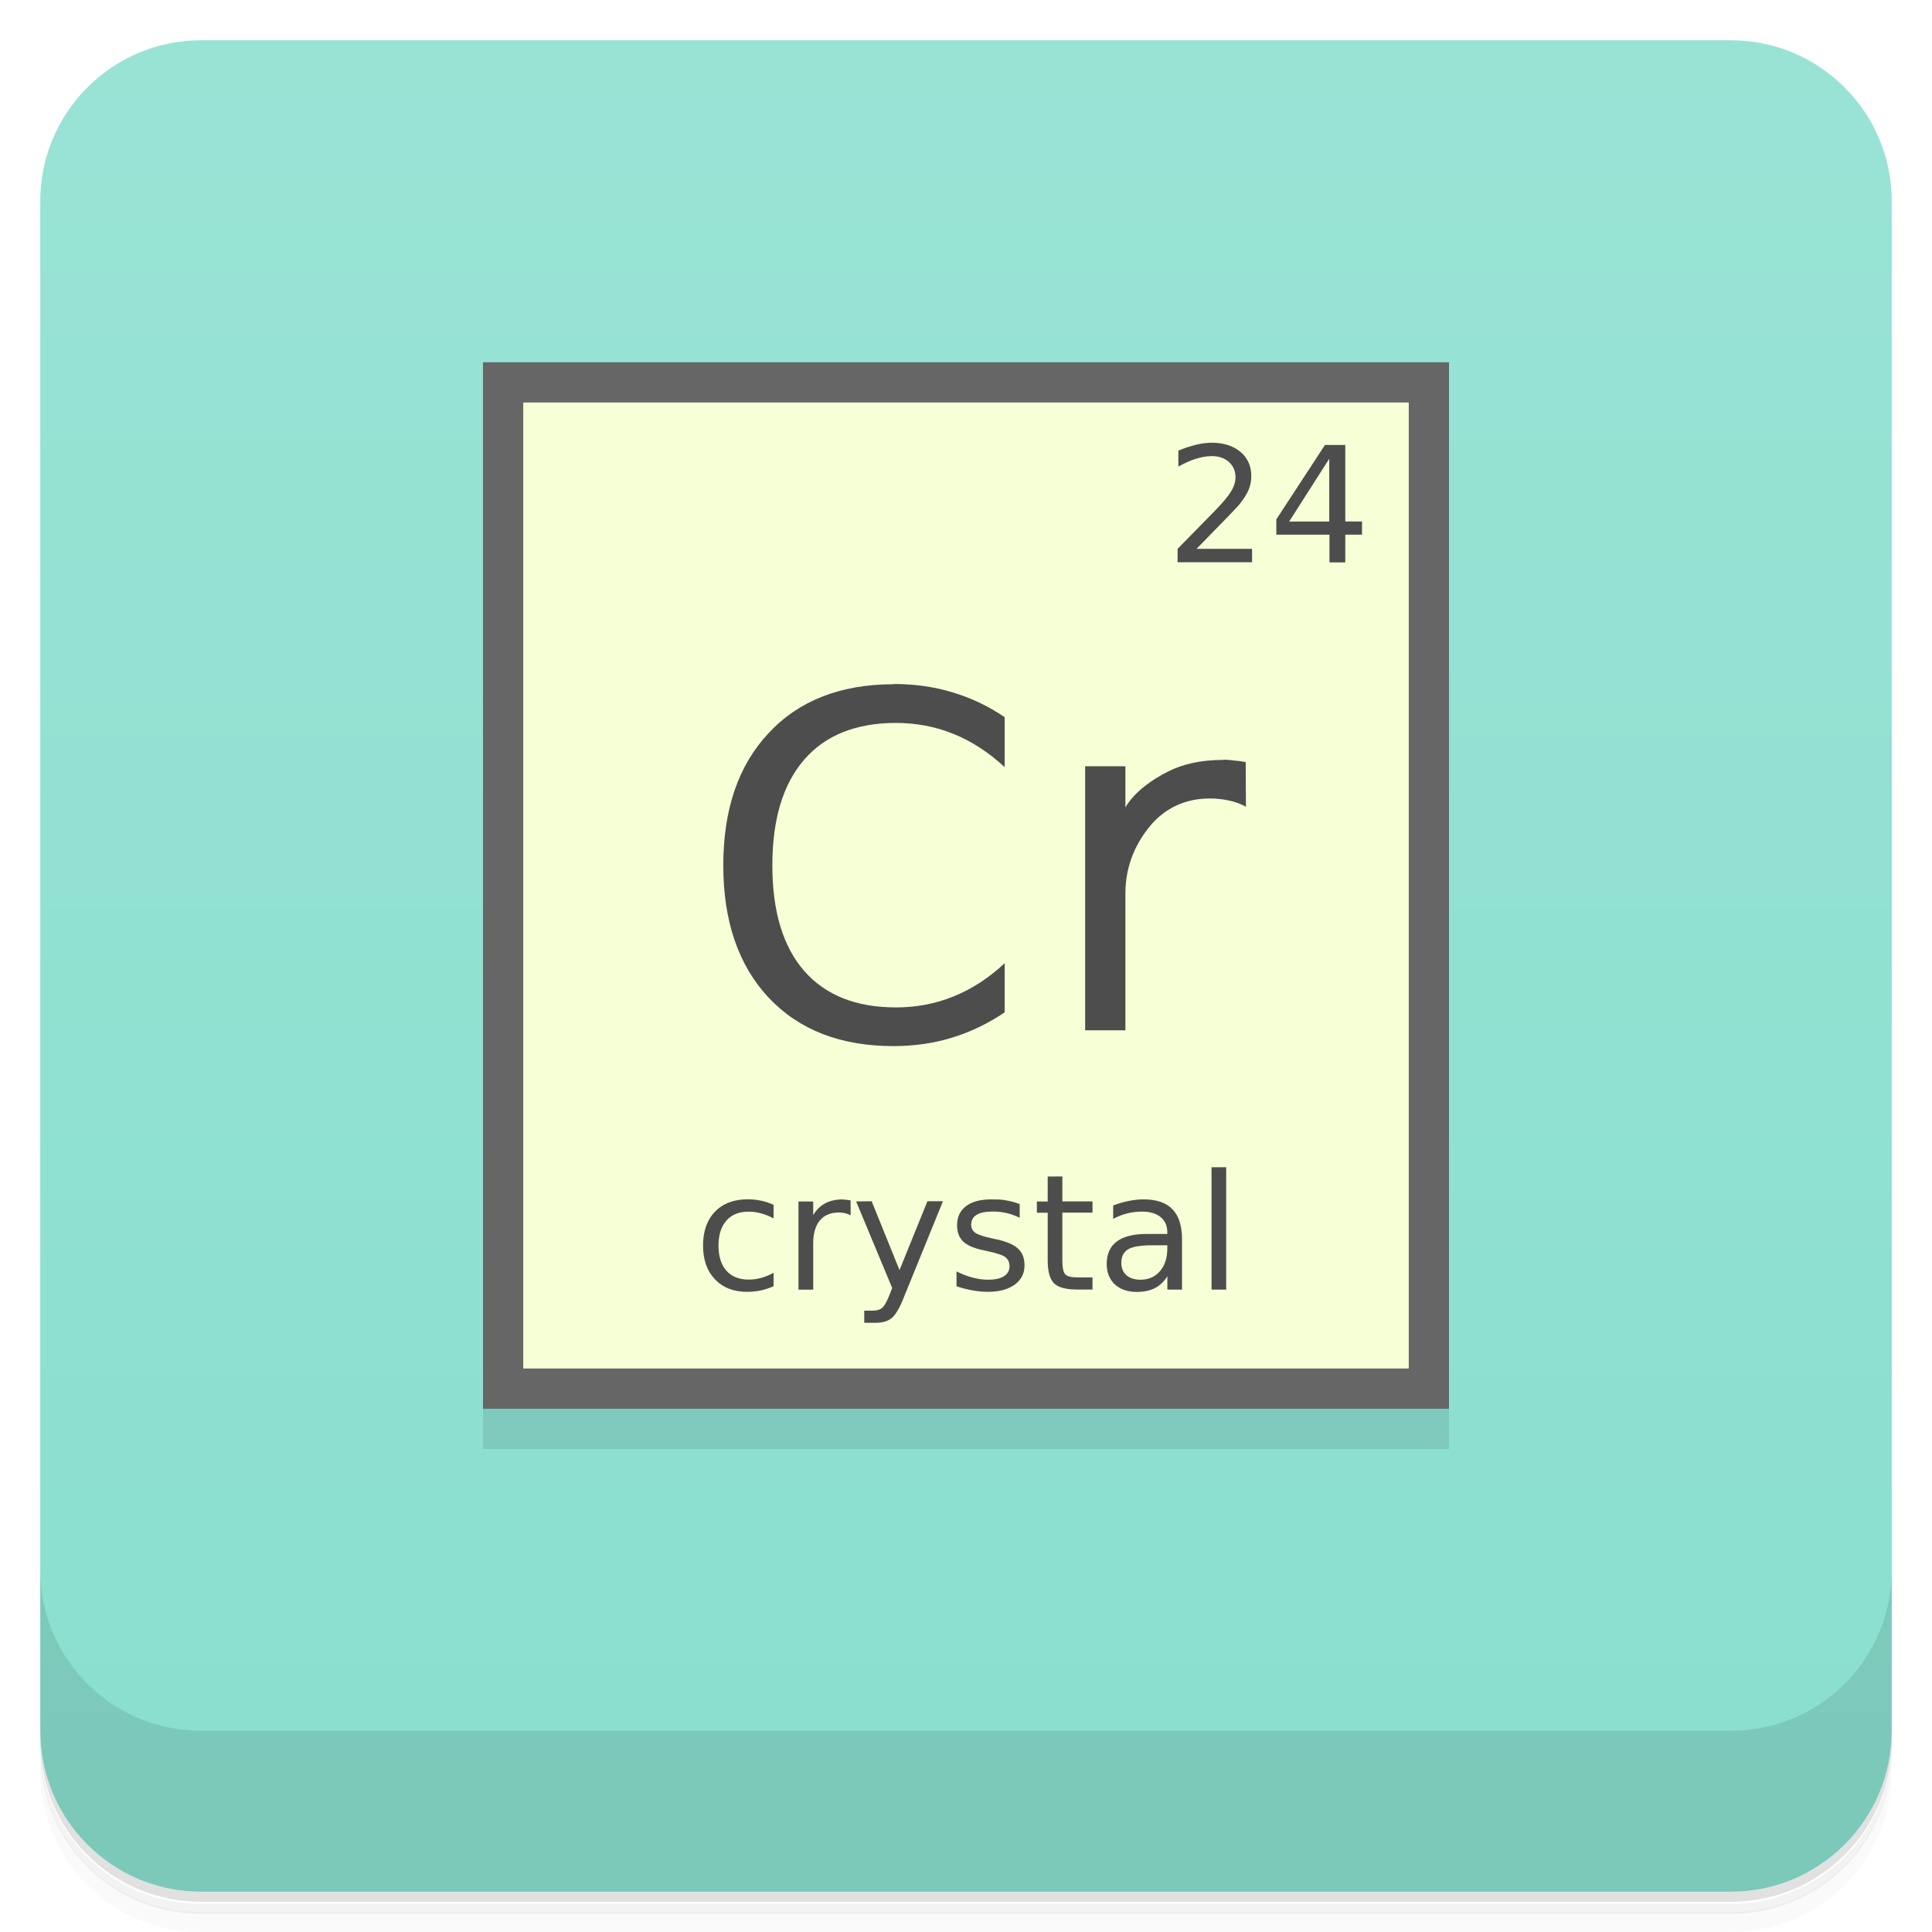
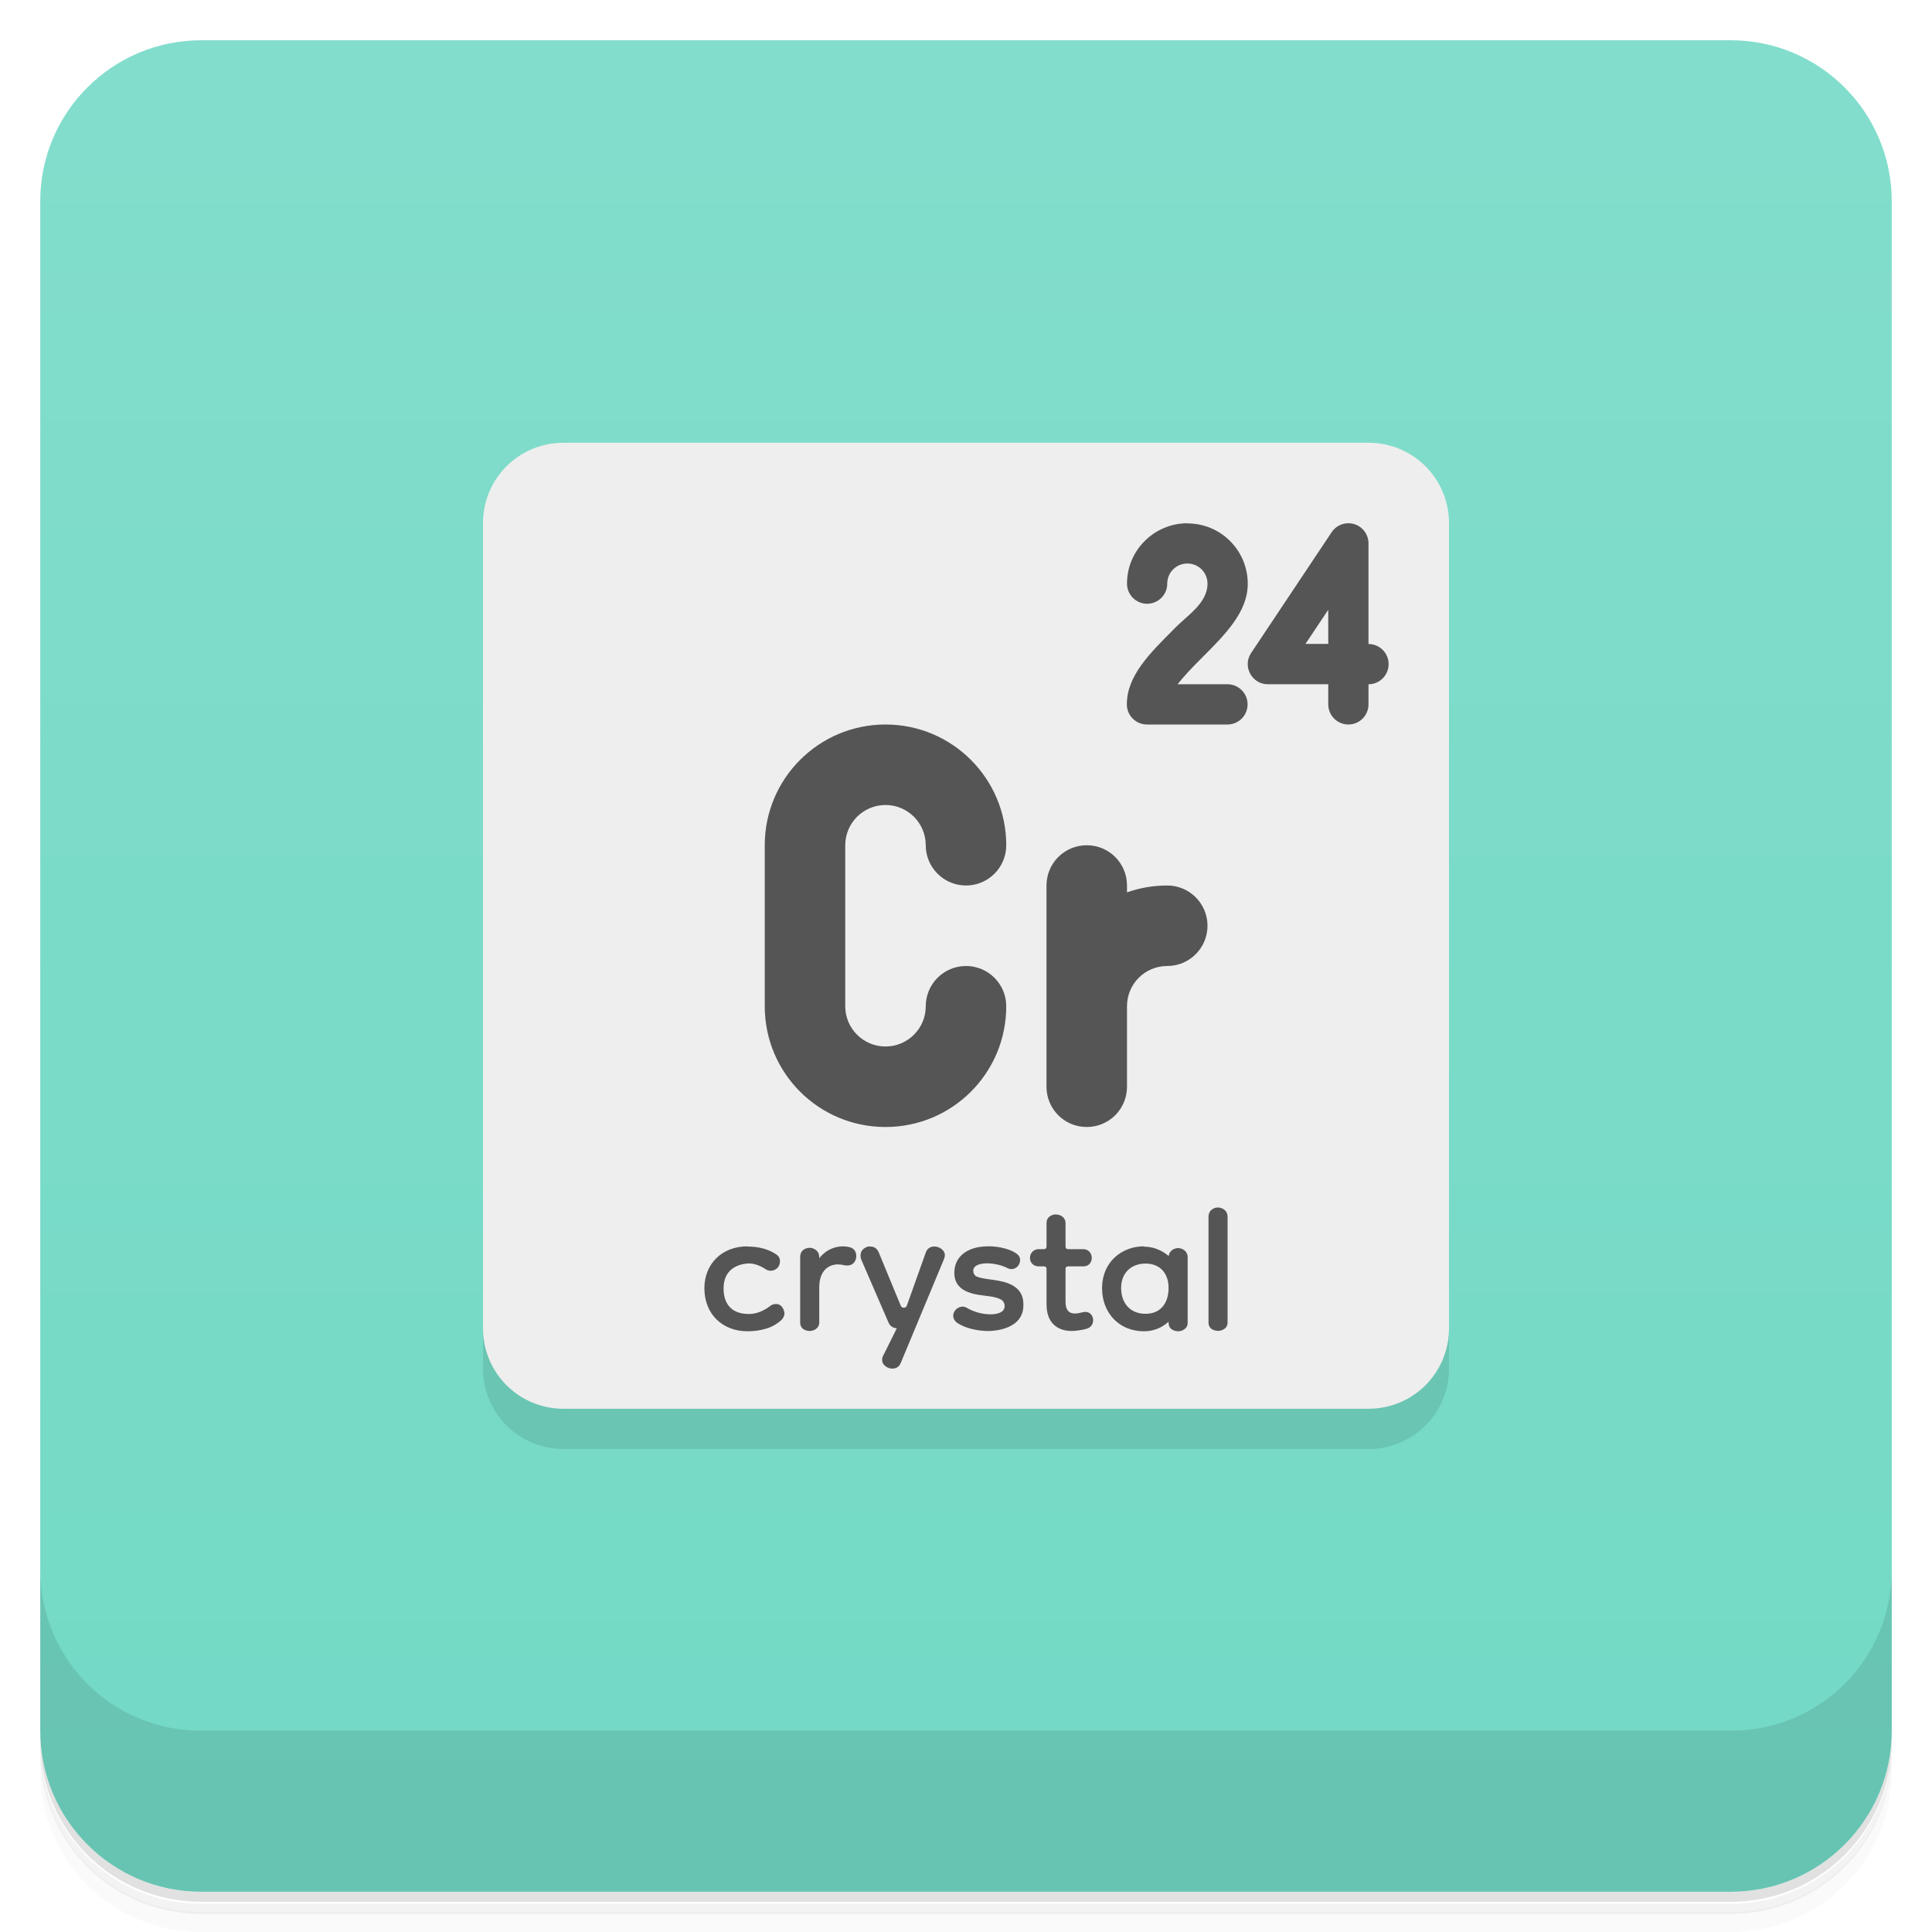
<svg xmlns="http://www.w3.org/2000/svg" version="1.1" viewBox="0 0 48 48">
  <defs>
    <linearGradient id="bg" x1="-47" x2="-1" gradientUnits="userSpaceOnUse">
-       <stop style="stop-color:#89dfce" offset="0" />
-       <stop style="stop-color:#99e3d5" offset="1" />
+       <stop style="stop-color:#72d9c5" offset="0" />
+       <stop style="stop-color:#83ddcc" offset="1" />
    </linearGradient>
  </defs>
  <path d="m1 43v0.25c0 2.22 1.78 4 4 4h38c2.22 0 4-1.78 4-4v-0.25c0 2.22-1.78 4-4 4h-38c-2.22 0-4-1.78-4-4zm0 0.5v0.5c0 2.22 1.78 4 4 4h38c2.22 0 4-1.78 4-4v-0.5c0 2.22-1.78 4-4 4h-38c-2.22 0-4-1.78-4-4z" style="opacity:.02" />
  <path d="m1 43.3v0.25c0 2.22 1.78 4 4 4h38c2.22 0 4-1.78 4-4v-0.25c0 2.22-1.78 4-4 4h-38c-2.22 0-4-1.78-4-4z" style="opacity:.05" />
  <path d="m1 43v0.25c0 2.22 1.78 4 4 4h38c2.22 0 4-1.78 4-4v-0.25c0 2.22-1.78 4-4 4h-38c-2.22 0-4-1.78-4-4z" style="opacity:.1" />
  <rect transform="rotate(-90)" x="-47" y="1" width="46" height="46" rx="4" style="fill:url(#bg)" />
  <path d="m1 39v4c0 2.22 1.78 4 4 4h38c2.22 0 4-1.78 4-4v-4c0 2.22-1.78 4-4 4h-38c-2.22 0-4-1.78-4-4z" style="opacity:.1" />
-   <rect x="12" y="10" width="24" height="26" style="opacity:.1" />
-   <rect x="12" y="9" width="24" height="26" style="fill:#666" />
-   <rect x="13" y="10" width="22" height="24" style="fill:#f6ffd5" />
-   <path d="m30.1 11c-0.115 0-0.241 0.016-0.379 0.049s-0.286 0.081-0.445 0.145v0.398c0.156-0.087 0.302-0.152 0.439-0.195 0.138-0.043 0.269-0.065 0.393-0.065 0.175 0 0.316 0.049 0.424 0.146 0.109 0.098 0.164 0.224 0.164 0.379 0 0.095-0.025 0.192-0.076 0.291-0.05 0.097-0.138 0.217-0.264 0.359-0.066 0.076-0.229 0.244-0.488 0.506-0.257 0.26-0.461 0.468-0.611 0.623v0.332h1.85v-0.332h-1.38c0.317-0.324 0.564-0.576 0.738-0.756 0.175-0.181 0.278-0.29 0.311-0.328 0.118-0.146 0.2-0.272 0.244-0.379 0.045-0.108 0.068-0.222 0.068-0.342 0-0.252-0.089-0.454-0.27-0.605-0.18-0.151-0.421-0.227-0.723-0.227zm2.82 0.053-1.21 1.85v0.381h1.32v0.688h0.393v-0.688h0.416v-0.328h-0.416v-1.9h-0.496zm0.105 0.344v1.56h-0.996l0.996-1.56z" style="fill:#4d4d4d" />
-   <path d="m30.1 29v3.04h0.364v-3.04zm-4.07 0.23v0.621h-0.269v0.279h0.269v1.19c0 0.273 0.054 0.462 0.16 0.566 0.106 0.103 0.299 0.152 0.579 0.152h0.374v-0.301h-0.374c-0.152 0-0.253-0.025-0.302-0.076-0.049-0.051-0.073-0.166-0.073-0.344v-1.19h0.749v-0.279h-0.749v-0.619zm-7.45 0.566c-0.346 0-0.617 0.103-0.816 0.307-0.197 0.205-0.297 0.485-0.297 0.842 0 0.352 0.098 0.631 0.295 0.838s0.462 0.312 0.795 0.312c0.122 0 0.238-0.012 0.346-0.035 0.11-0.023 0.215-0.059 0.316-0.105v-0.332c-0.103 0.056-0.206 0.098-0.31 0.127-0.103 0.027-0.207 0.041-0.312 0.041-0.236 0-0.419-0.074-0.55-0.221-0.131-0.148-0.196-0.356-0.196-0.623s0.065-0.474 0.196-0.621c0.131-0.149 0.314-0.223 0.55-0.223 0.106 0 0.209 0.014 0.312 0.043 0.104 0.027 0.207 0.069 0.31 0.125v-0.338c-0.1-0.046-0.204-0.08-0.31-0.102-0.106-0.023-0.216-0.035-0.328-0.035zm2.37 2e-3c-0.175 0-0.324 0.033-0.447 0.098-0.122 0.064-0.222 0.162-0.299 0.295v-0.34h-0.366v2.19h0.366v-1.15c0-0.247 0.055-0.436 0.164-0.568 0.111-0.133 0.269-0.199 0.474-0.199 0.058 0 0.111 0.007 0.158 0.019 0.049 0.011 0.094 0.028 0.134 0.051v-2e-3l-2e-3 -0.369c-0.037-7e-3 -0.07-0.011-0.101-0.014-0.03-4e-3 -0.058-0.006-0.083-0.006zm3.68 0c-0.271 0-0.481 0.056-0.629 0.168s-0.223 0.271-0.223 0.477c0 0.169 0.05 0.302 0.15 0.4 0.1 0.097 0.263 0.168 0.488 0.215l0.127 0.029c0.226 0.048 0.371 0.096 0.437 0.148 0.068 0.052 0.101 0.129 0.101 0.227 0 0.105-0.046 0.187-0.138 0.246-0.093 0.057-0.224 0.086-0.395 0.086-0.128 0-0.257-0.019-0.387-0.053-0.131-0.035-0.263-0.085-0.397-0.154v0.371c0.142 0.046 0.278 0.08 0.405 0.102 0.129 0.023 0.251 0.035 0.37 0.035 0.284 0 0.508-0.06 0.67-0.178 0.163-0.118 0.245-0.279 0.245-0.482 0-0.178-0.055-0.317-0.164-0.416-0.108-0.1-0.291-0.177-0.55-0.232l-0.125-0.027c-0.195-0.043-0.325-0.088-0.389-0.135-0.065-0.048-0.097-0.114-0.097-0.197 0-0.109 0.044-0.191 0.134-0.246s0.227-0.082 0.407-0.082c0.118 0 0.234 0.013 0.344 0.039s0.217 0.065 0.32 0.117v-0.34c-0.1-0.039-0.206-0.07-0.324-0.09-0.118-0.028-0.245-0.027-0.38-0.027zm3.78 0c-0.118 0-0.24 0.013-0.366 0.039-0.126 0.024-0.254 0.062-0.387 0.113v0.332c0.111-0.06 0.227-0.105 0.346-0.135s0.243-0.045 0.37-0.045c0.199 0 0.353 0.046 0.463 0.137 0.11 0.09 0.166 0.218 0.166 0.383v0.035h-0.51c-0.331 1e-3 -0.58 0.062-0.747 0.188-0.166 0.125-0.249 0.311-0.249 0.557 0 0.211 0.066 0.38 0.2 0.506 0.135 0.125 0.315 0.189 0.542 0.189 0.179 0 0.331-0.031 0.455-0.094 0.124-0.064 0.227-0.162 0.31-0.295v0.332h0.364v-1.25c0-0.333-0.079-0.582-0.237-0.746s-0.398-0.246-0.718-0.246zm-7.14 0.051 0.896 2.15-0.063 0.164c-0.068 0.174-0.13 0.283-0.186 0.33-0.055 0.047-0.131 0.07-0.231 0.07h-0.214v0.301h0.289c0.164 0 0.296-0.038 0.393-0.117 0.097-0.08 0.198-0.251 0.3-0.51v-2e-3l0.973-2.39h-0.385l-0.694 1.71-0.692-1.71zm7.37 1.09h0.362v0.08c0 0.234-0.061 0.422-0.184 0.564-0.121 0.141-0.283 0.211-0.484 0.211-0.147 0-0.262-0.037-0.348-0.111-0.084-0.076-0.127-0.177-0.127-0.305 0-0.16 0.057-0.274 0.17-0.34 0.113-0.067 0.317-0.1 0.611-0.1z" style="fill:#4d4d4d" />
-   <path d="m22.2 17c-1.31 0-2.35 0.404-3.1 1.21-0.756 0.801-1.13 1.9-1.13 3.29 0 1.39 0.379 2.49 1.13 3.29 0.756 0.802 1.79 1.2 3.1 1.2 0.512 0 0.996-0.069 1.45-0.209 0.461-0.14 0.896-0.35 1.31-0.629v-1.22c-0.395 0.368-0.817 0.642-1.27 0.824-0.447 0.182-0.922 0.273-1.43 0.273-0.992 0-1.75-0.303-2.28-0.906-0.527-0.606-0.791-1.48-0.791-2.62 0-1.15 0.264-2.02 0.791-2.63 0.527-0.608 1.29-0.912 2.28-0.912 0.504 0 0.981 0.091 1.43 0.273 0.45 0.182 0.871 0.456 1.27 0.824v-1.24c-0.403-0.274-0.835-0.48-1.29-0.615-0.455-0.14-0.946-0.209-1.46-0.209zm8.19 1.88c-0.54 0-0.999 0.098-1.38 0.293-0.378 0.192-0.813 0.487-1.05 0.885v-1.02h-1v6.56h1v-3.4c0-0.742 0.296-1.3 0.633-1.7 0.341-0.399 0.829-0.66 1.46-0.66 0.179 0 0.341 0.018 0.488 0.053 0.15 0.031 0.288 0.082 0.414 0.152l-0.006-1.11c-0.114-0.02-0.217-0.033-0.311-0.041-0.094-0.012-0.179-0.018-0.256-0.018z" style="fill:#4d4d4d" />
+   <path d="m36 14v20c0 1.11-0.892 2-2 2h-20c-1.11 0-2-0.892-2-2v-20z" style="opacity:.1" />
+   <path d="m14 11h20c1.11 0 2 0.892 2 2v20c0 1.11-0.892 2-2 2h-20c-1.11 0-2-0.892-2-2v-20c0-1.11 0.892-2 2-2z" style="fill:#eee" />
+   <path d="m29.5 13c-0.806 0-1.5 0.655-1.5 1.5 0 0.276 0.224 0.5 0.5 0.5s0.5-0.224 0.5-0.5c0-0.282 0.229-0.5 0.5-0.5 0.277 0 0.5 0.223 0.5 0.5 0 0.5-0.524 0.798-0.854 1.15-0.598 0.598-1.15 1.15-1.15 1.85 2.8e-5 0.276 0.224 0.5 0.5 0.5h2c0.276 0 0.5-0.224 0.5-0.5s-0.224-0.5-0.5-0.5h-1.24c0.155-0.196 0.362-0.415 0.594-0.646 0.598-0.598 1.15-1.15 1.15-1.85 0-0.831-0.669-1.5-1.5-1.5v-0.004zm4.02 0c-0.174-0.007-0.339 0.077-0.436 0.223l-2 3c-0.221 0.332 0.017 0.777 0.416 0.777h1.5v0.5c0 0.276 0.224 0.5 0.5 0.5s0.5-0.224 0.5-0.5v-0.5c0.276 0 0.5-0.224 0.5-0.5s-0.224-0.5-0.5-0.5v-2.5c-7.8e-5 -0.22-0.144-0.415-0.355-0.479-0.041-0.012-0.083-0.02-0.125-0.021zm-0.52 2.15v0.848h-0.566l0.566-0.848zm-11 2.85a3 3 0 0 0-3 3v4c0 1.66 1.34 3 3 3s3-1.34 3-3c0-0.552-0.448-1-1-1s-1 0.448-1 1-0.448 1-1 1-1-0.448-1-1v-4a1 1 0 0 1 1-1 1 1 0 0 1 1 1 1 1 0 0 0 1 1 1 1 0 0 0 1-1 3 3 0 0 0-3-3zm5 3c-0.554 0-1 0.446-1 1v5c0 0.554 0.446 1 1 1s1-0.446 1-1v-2c0-0.554 0.446-1 1-1 0.552 0 1-0.448 1-1s-0.448-1-1-1c-0.351 0-0.687 0.06-1 0.17v-0.17c0-0.554-0.446-1-1-1zm3.24 9c-0.02 0.002-0.215 0.024-0.215 0.234v2.62c0 0.21 0.225 0.211 0.238 0.211 0.091 0 0.236-0.053 0.236-0.211v-2.62c0-0.194-0.177-0.234-0.236-0.234-0.008 0-0.016-6.58e-4 -0.023 0zm-4.03 0.172c-0.011 9.54e-4 -0.209 0.021-0.209 0.215v0.578c0 0.046-0.024 0.07-0.07 0.07h-0.125c-0.131 0-0.217 0.101-0.217 0.221 0 0.116 0.092 0.207 0.217 0.207h0.125c0.046 0 0.07 0.022 0.07 0.068v0.875c0 0.603 0.447 0.662 0.621 0.662 0.095 0 0.301-0.028 0.391-0.06 0.135-0.049 0.146-0.169 0.146-0.207 0-0.056-0.03-0.207-0.201-0.207-0.019 0-0.055 0.006-0.105 0.019-0.051 0.014-0.1 0.021-0.146 0.021-0.158 0-0.234-0.096-0.234-0.289v-0.814c0-0.046 0.022-0.068 0.068-0.068h0.371c0.145 0 0.213-0.107 0.213-0.207 0-0.139-0.101-0.221-0.207-0.221h-0.377c-0.046 0-0.068-0.024-0.068-0.07v-0.578c0-0.129-0.11-0.213-0.238-0.213-0.008 0-0.016-6.59e-4 -0.023 0v-0.002zm-7.64 0.791v0.002c-0.645 0-1.07 0.449-1.07 1.04 0 0.646 0.452 1.07 1.07 1.07 0.158 0 0.306-0.019 0.445-0.06 0.14-0.037 0.268-0.106 0.385-0.207 0.06-0.055 0.09-0.115 0.09-0.18 0-0.039-0.041-0.23-0.209-0.23-0.06 0-0.109 0.017-0.146 0.049-0.177 0.133-0.354 0.199-0.531 0.199-0.457 0-0.627-0.283-0.627-0.633 0-0.487 0.359-0.598 0.578-0.621 0.149-0.014 0.31 0.036 0.482 0.15 0.033 0.018 0.07 0.029 0.111 0.029 0.098 0 0.23-0.069 0.23-0.238 0-0.074-0.033-0.13-0.098-0.172-0.195-0.129-0.432-0.191-0.711-0.191zm5.98 0-0.002 0.002c-0.256 0-0.462 0.06-0.615 0.18-0.149 0.12-0.223 0.28-0.223 0.482 0 0.274 0.171 0.403 0.314 0.463 0.089 0.037 0.177 0.062 0.266 0.076 0.093 0.014 0.171 0.024 0.236 0.033 0.158 0.018 0.271 0.047 0.336 0.084s0.098 0.092 0.098 0.166c0 0.188-0.253 0.205-0.342 0.205-0.232 0-0.443-0.069-0.602-0.164-0.033-0.018-0.065-0.027-0.098-0.027-0.12 0-0.236 0.1-0.236 0.227 0 0.06 0.028 0.115 0.084 0.166 0.296 0.204 0.71 0.213 0.781 0.213 0.112 0 0.879-0.023 0.879-0.641 0-0.178-0.026-0.502-0.611-0.607-0.098-0.018-0.189-0.032-0.268-0.041-0.167-0.023-0.272-0.05-0.312-0.082-0.037-0.037-0.055-0.079-0.055-0.125 0-0.171 0.257-0.186 0.348-0.186 0.145 0 0.363 0.041 0.51 0.123 0.028 0.014 0.057 0.021 0.09 0.021 0.13 0 0.217-0.113 0.217-0.229 0-0.055-0.025-0.104-0.076-0.146-0.113-0.096-0.402-0.193-0.719-0.193zm-3.61 0.002c-0.236 0-0.454 0.12-0.586 0.297v-0.027c0-0.182-0.164-0.234-0.238-0.234-0.015 0-0.236 0.004-0.236 0.234v1.62c0 0.207 0.213 0.213 0.236 0.213 0.101 0 0.238-0.064 0.238-0.213v-0.877c0-0.415 0.242-0.564 0.459-0.564 0.129 0 0.139 0.027 0.232 0.027 0.23 0 0.23-0.232 0.23-0.234 0-0.046-0.013-0.183-0.166-0.221-0.056-0.014-0.112-0.021-0.168-0.021h-0.002zm0.66 0c-0.052 0.005-0.099 0.026-0.145 0.062-0.051 0.041-0.076 0.098-0.076 0.172 0 0.018 0.004 0.047 0.014 0.084l0.684 1.58c0.037 0.083 0.105 0.129 0.203 0.139l-0.342 0.689c-0.014 0.018-0.021 0.052-0.021 0.098 0 0.144 0.155 0.207 0.229 0.213 0.007 6.47e-4 0.016 0 0.023 0 0.107 0 0.178-0.051 0.215-0.152l1.07-2.57c0.014-0.041 0.021-0.073 0.021-0.096 0-0.124-0.137-0.215-0.26-0.215-0.107 0-0.178 0.051-0.215 0.152l-0.471 1.32c-0.014 0.032-0.039 0.049-0.076 0.049s-0.062-0.018-0.076-0.055l-0.545-1.32c-0.042-0.097-0.111-0.145-0.209-0.145-0.008 0-0.016-6.59e-4 -0.023 0v-0.006zm6.82 0c-0.553 0-1.04 0.392-1.04 1.04 0 0.608 0.419 1.07 1.04 1.07 0.33 3e-6 0.534-0.162 0.613-0.24v0.027c0 0.21 0.225 0.213 0.238 0.213 0.091 0 0.236-0.055 0.236-0.213v-1.62c0-0.194-0.177-0.234-0.236-0.234-0.074 0-0.214 0.044-0.236 0.199-0.055-0.051-0.278-0.234-0.615-0.234v-0.002zm0.041 0.428c0.354 0 0.572 0.235 0.572 0.607 0 0.356-0.182 0.641-0.572 0.641-0.383 0-0.607-0.267-0.607-0.641 0-0.383 0.259-0.607 0.607-0.607z" style="fill:#555" />
</svg>
